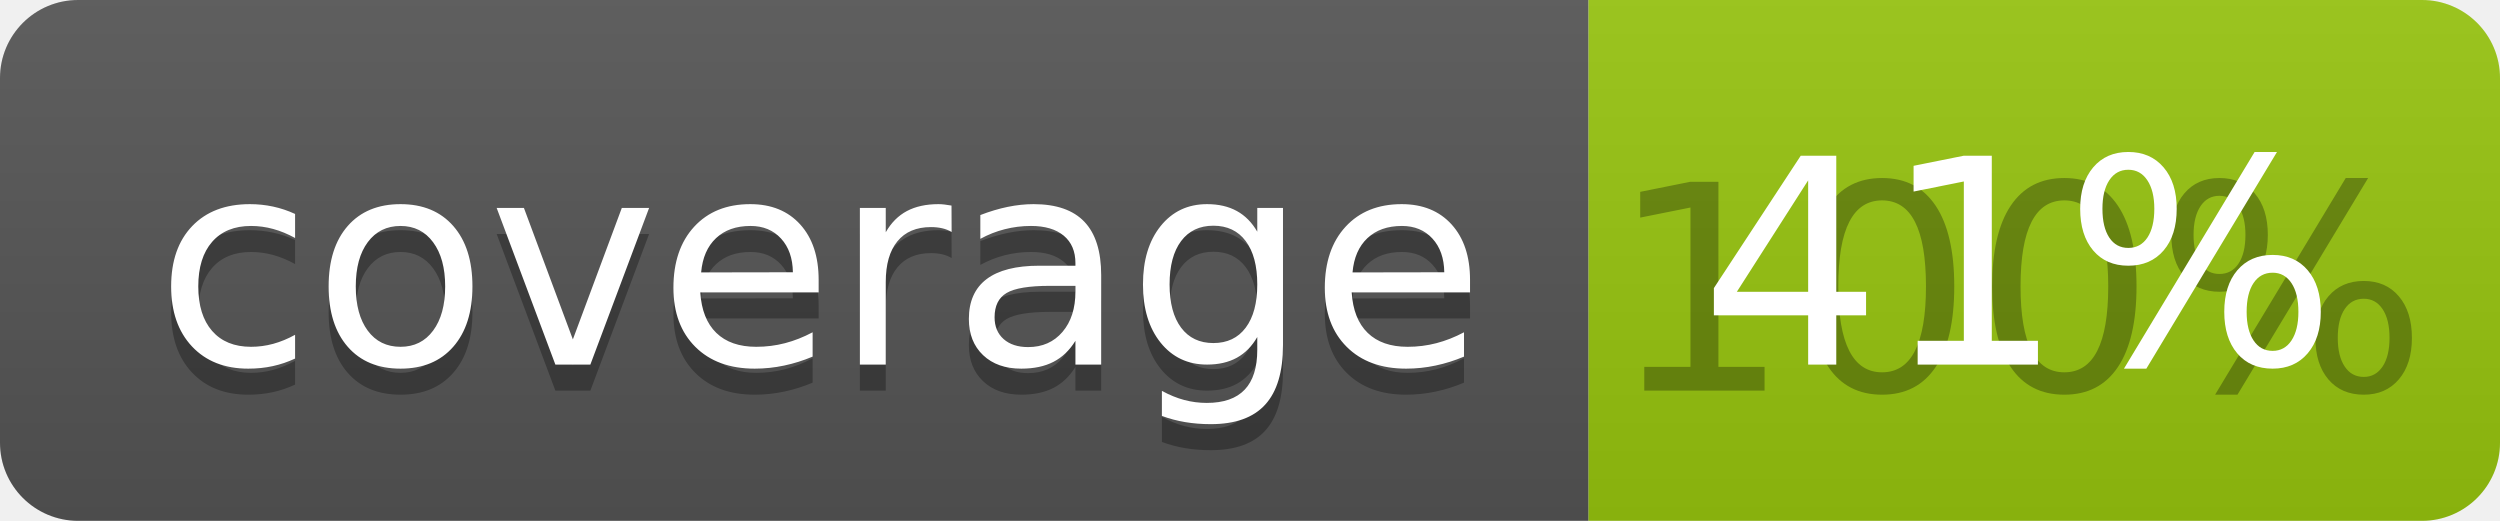
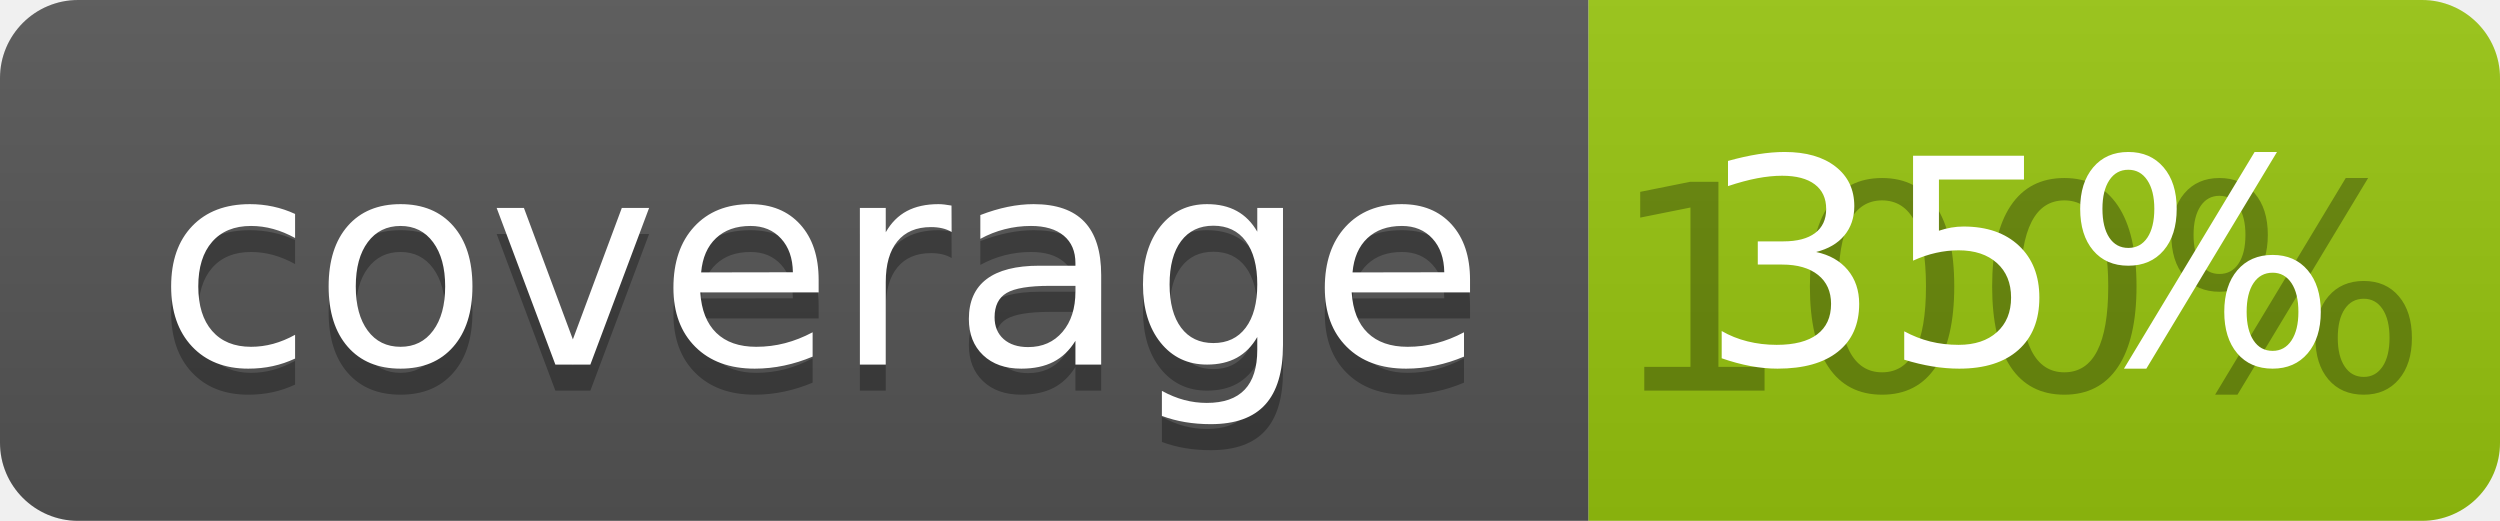
<svg xmlns="http://www.w3.org/2000/svg" width="96" height="20">
  <linearGradient id="b" x2="0" y2="100%">
    <stop offset="0" stop-color="#bbb" stop-opacity=".1" />
    <stop offset="1" stop-opacity=".1" />
  </linearGradient>
  <clipPath id="a">
    <rect width="96" height="20" rx="3" fill="#fff" />
  </clipPath>
  <g clip-path="url(#a)">
    <path fill="#555" d="M0 0h61v20H0z" />
    <path fill="#97C50F" d="M61 0h35v20H61z" />
    <path fill="url(#b)" d="M0 0h96v20H0z" />
  </g>
  <g fill="#fff" text-anchor="middle" font-family="DejaVu Sans,Verdana,Geneva,sans-serif" font-size="110">
    <text x="315" y="150" fill="#010101" fill-opacity=".3" transform="scale(.1)" textLength="510">coverage</text>
    <text x="315" y="140" transform="scale(.1)" textLength="510">coverage</text>
    <text x="775" y="150" fill="#010101" fill-opacity=".3" transform="scale(.1)" textLength="250">100%</text>
-     <text x="775" y="140" transform="scale(.1)" textLength="250">41%</text>
+     <text x="775" y="140" transform="scale(.1)" textLength="250">35%</text>
  </g>
</svg>
